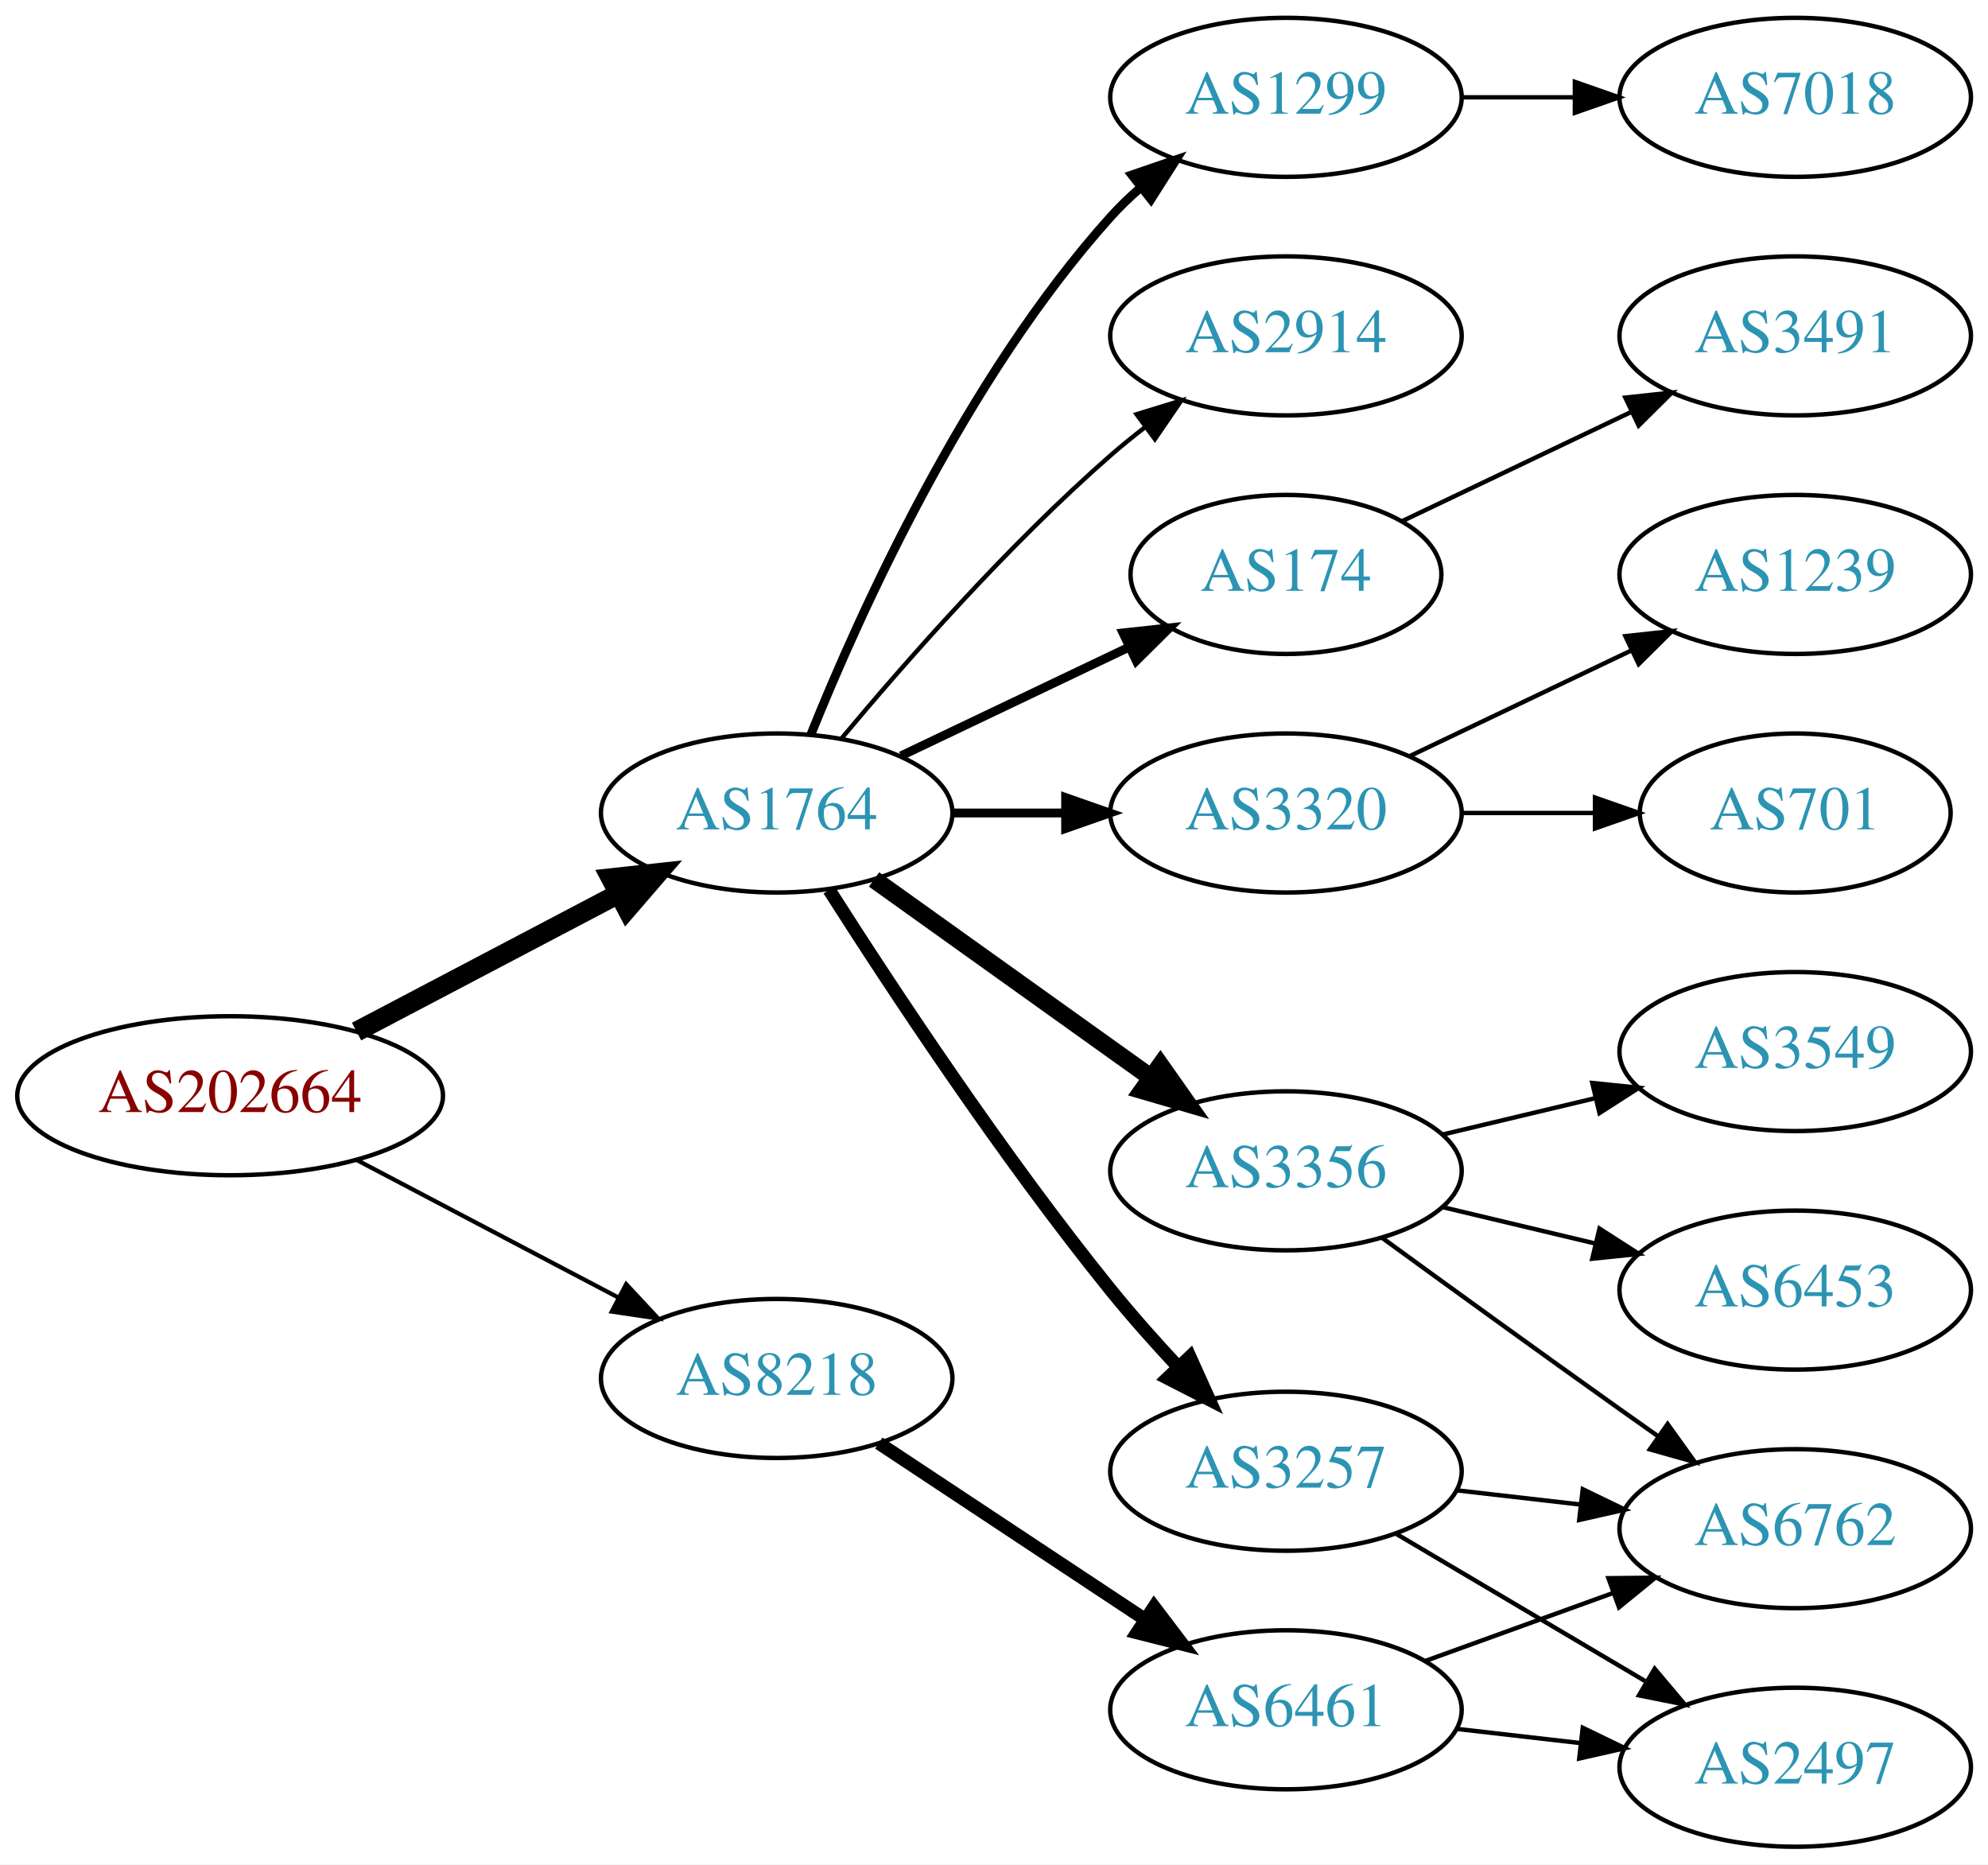
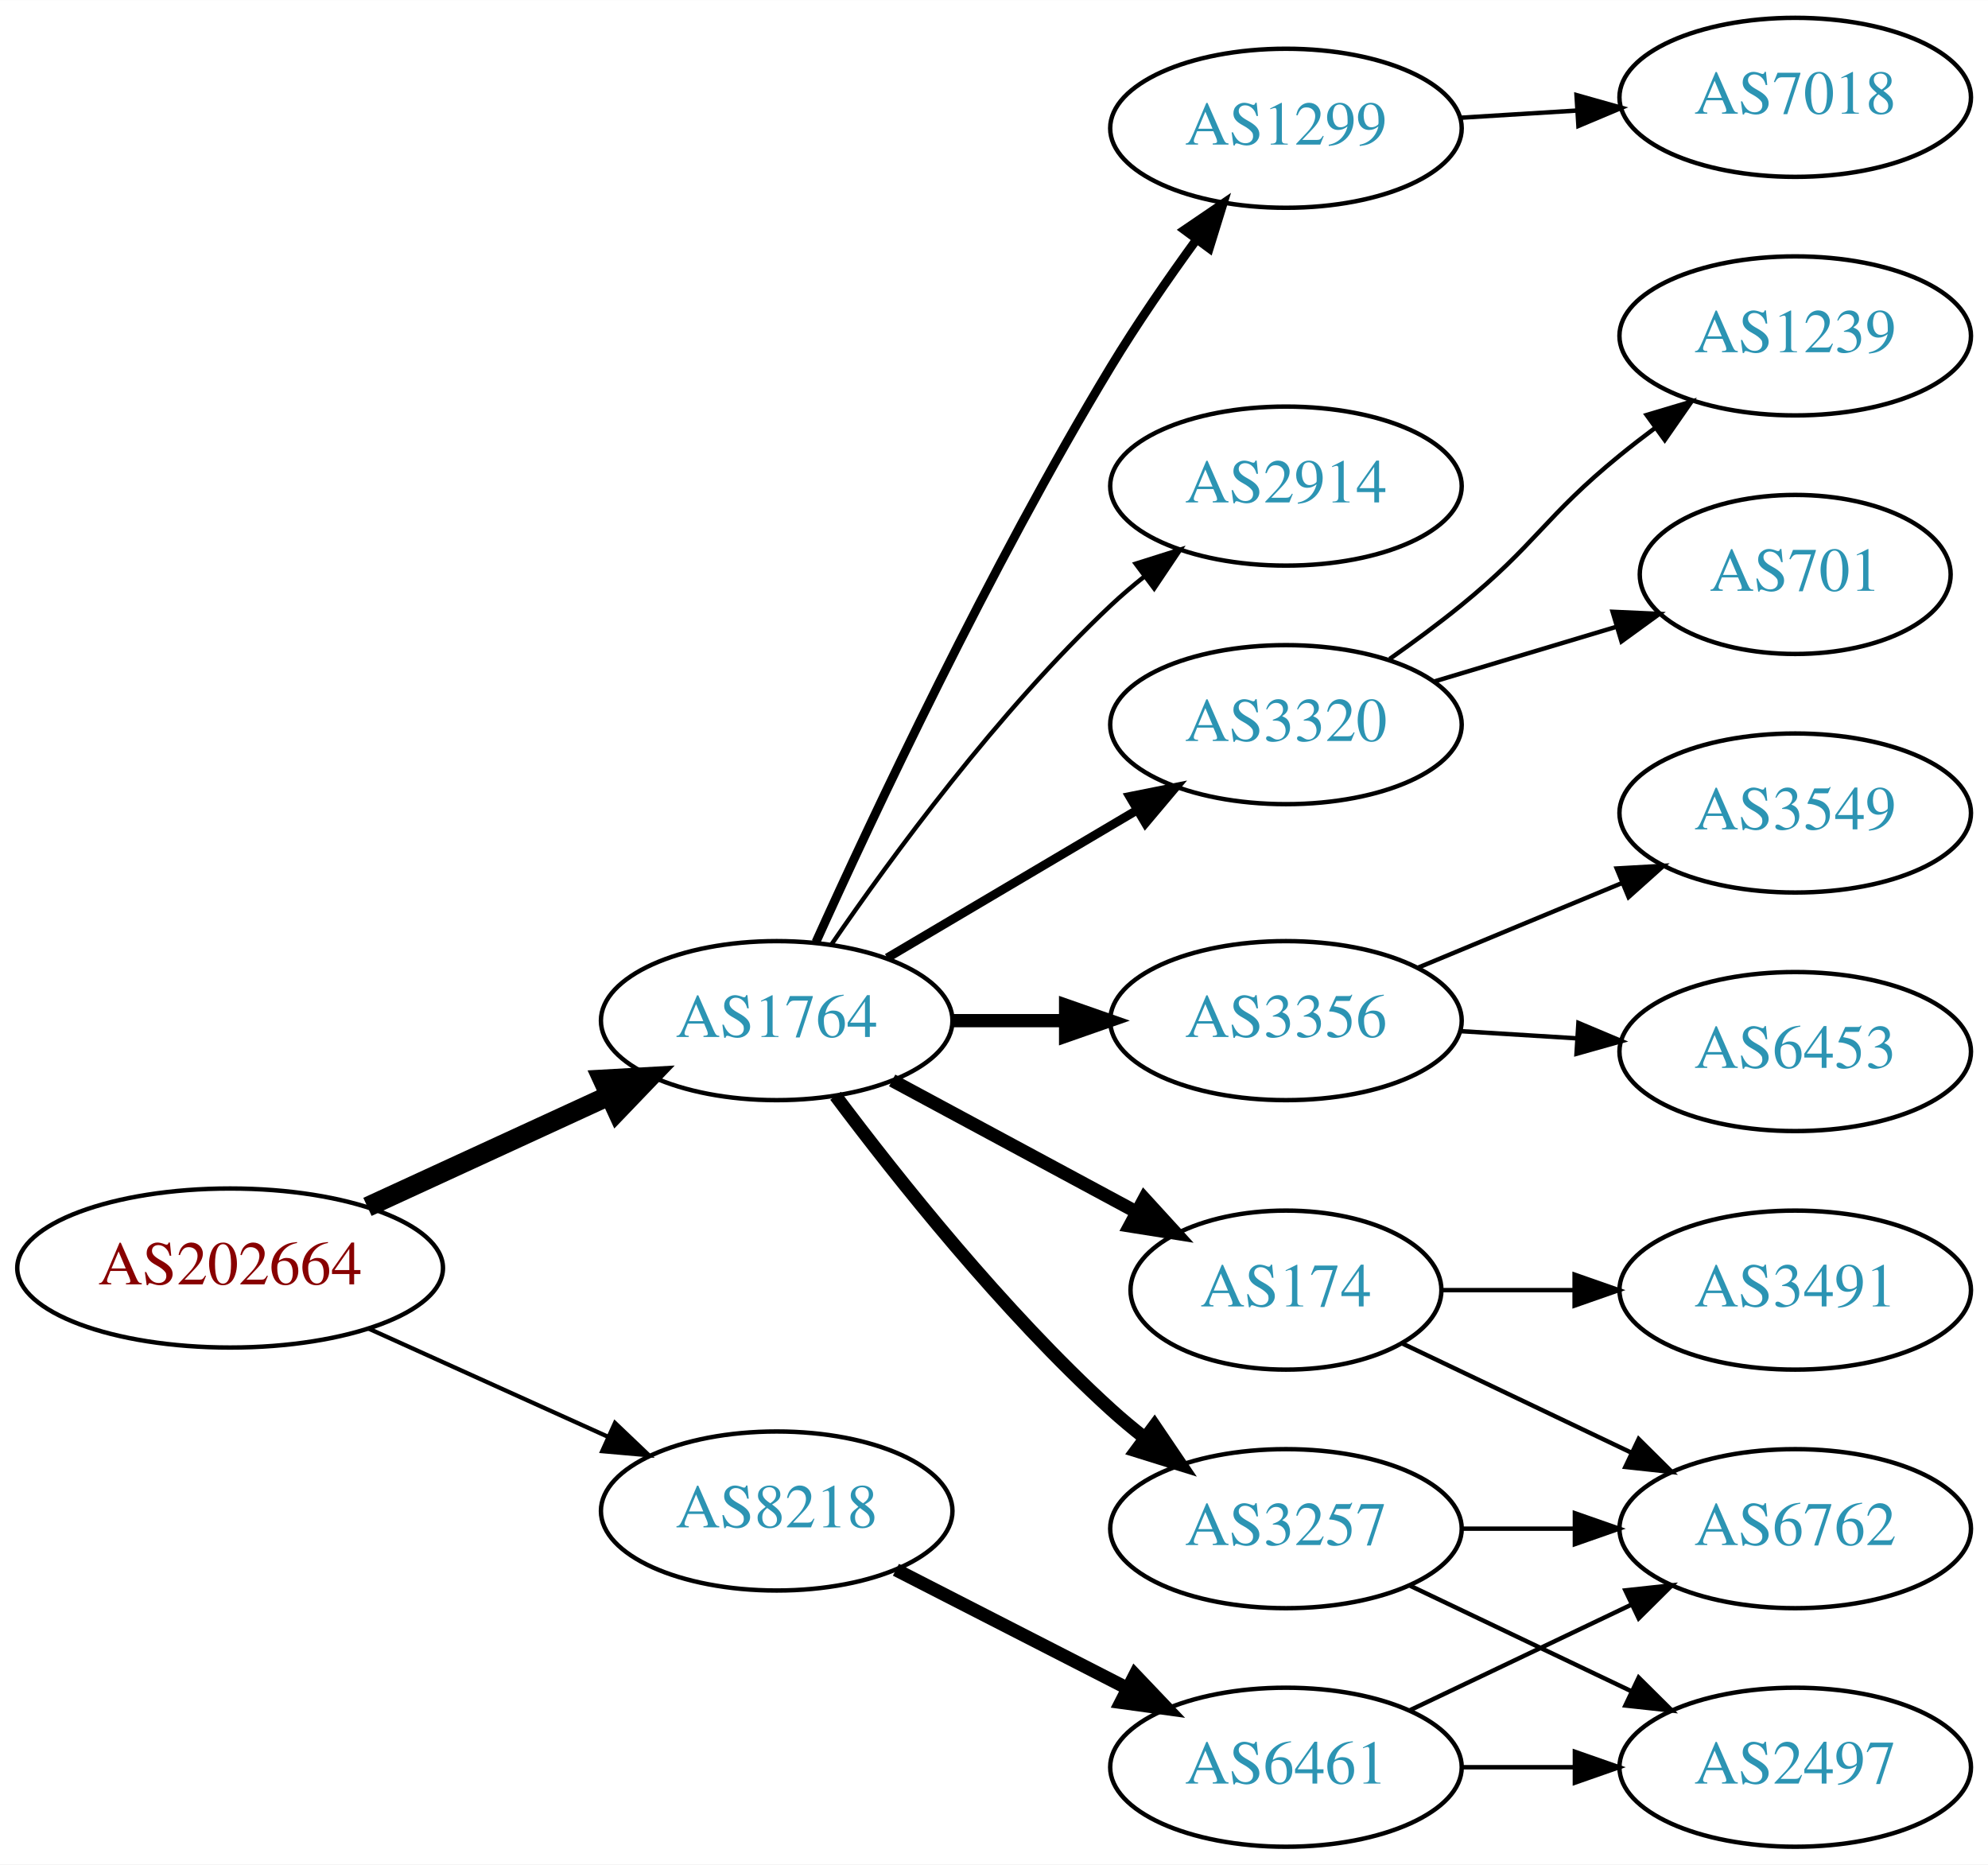
<svg xmlns="http://www.w3.org/2000/svg" xmlns:xlink="http://www.w3.org/1999/xlink" width="450pt" height="422pt" viewBox="0.00 0.00 450.07 422.00">
  <g id="graph0" class="graph" transform="scale(1 1) rotate(0) translate(4 418)">
    <polygon fill="white" stroke="none" points="-4,4 -4,-418 446.07,-418 446.07,4 -4,4" />
    <g id="node1" class="node">
      <g id="a_node1">
        <a xlink:href="/asn/202664" xlink:title="AS202664 ~ AS Jumper GmbH [AT]">
-           <ellipse fill="#ffffff" stroke="black" cx="48.096" cy="-170" rx="48.192" ry="18" />
-           <text text-anchor="middle" x="48.096" y="-166.3" font-family="Times,serif" font-size="14.00" fill="#880000">AS202664</text>
+           <ellipse fill="#ffffff" stroke="black" cx="48.096" cy="-131" rx="48.192" ry="18" />
+           <text text-anchor="middle" x="48.096" y="-127.3" font-family="Times,serif" font-size="14.00" fill="#880000">AS202664</text>
        </a>
      </g>
    </g>
    <g id="node2" class="node">
      <g id="a_node2">
        <a xlink:href="/asn/1764" xlink:title="AS1764 ~ NEXTLAYER-AS [AT]">
-           <ellipse fill="#ffffff" stroke="black" cx="171.838" cy="-234" rx="39.794" ry="18" />
-           <text text-anchor="middle" x="171.838" y="-230.3" font-family="Times,serif" font-size="14.00" fill="#2c94b3">AS1764</text>
+           <ellipse fill="#ffffff" stroke="black" cx="171.838" cy="-187" rx="39.794" ry="18" />
+           <text text-anchor="middle" x="171.838" y="-183.3" font-family="Times,serif" font-size="14.00" fill="#2c94b3">AS1764</text>
        </a>
      </g>
    </g>
    <g id="edge1" class="edge">
-       <path fill="none" stroke="black" stroke-width="4.5" d="M76.721,-184.523C94.325,-193.777 117.281,-205.845 136.114,-215.746" />
-       <polygon fill="black" stroke="black" stroke-width="4.5" points="134.303,-219.242 144.987,-220.41 137.968,-212.272 134.303,-219.242" />
+       <path fill="none" stroke="black" stroke-width="4.5" d="M79.189,-144.843C95.706,-152.44 116.324,-161.924 133.82,-169.972" />
+       <polygon fill="black" stroke="black" stroke-width="4.5" points="132.442,-173.672 143.172,-174.274 135.733,-166.518 132.442,-173.672" />
    </g>
    <g id="node3" class="node">
      <g id="a_node3">
        <a xlink:href="/asn/8218" xlink:title="AS8218 ~ legacy Neotelecoms [FR]">
-           <ellipse fill="#ffffff" stroke="black" cx="171.838" cy="-106" rx="39.794" ry="18" />
-           <text text-anchor="middle" x="171.838" y="-102.3" font-family="Times,serif" font-size="14.00" fill="#2c94b3">AS8218</text>
+           <ellipse fill="#ffffff" stroke="black" cx="171.838" cy="-76" rx="39.794" ry="18" />
+           <text text-anchor="middle" x="171.838" y="-72.3" font-family="Times,serif" font-size="14.00" fill="#2c94b3">AS8218</text>
        </a>
      </g>
    </g>
    <g id="edge2" class="edge">
-       <path fill="none" stroke="black" stroke-width="0.964" d="M76.721,-155.477C94.325,-146.223 117.281,-134.155 136.114,-124.254" />
-       <polygon fill="black" stroke="black" stroke-width="0.964" points="137.764,-127.341 144.987,-119.59 134.507,-121.145 137.764,-127.341" />
+       <path fill="none" stroke="black" stroke-width="0.964" d="M79.502,-117.263C95.903,-109.854 116.28,-100.648 133.622,-92.813" />
+       <polygon fill="black" stroke="black" stroke-width="0.964" points="135.229,-95.928 142.901,-88.621 132.347,-89.549 135.229,-95.928" />
    </g>
    <g id="node4" class="node">
      <g id="a_node4">
-         <a xlink:href="/asn/174" xlink:title="AS174 ~ Cogent Communications [US]">
-           <ellipse fill="#ffffff" stroke="black" cx="287.131" cy="-288" rx="35.194" ry="18" />
-           <text text-anchor="middle" x="287.131" y="-284.3" font-family="Times,serif" font-size="14.00" fill="#2c94b3">AS174</text>
+         <a xlink:href="/asn/3320" xlink:title="AS3320 ~ DTAG [DE]">
+           <ellipse fill="#ffffff" stroke="black" cx="287.131" cy="-254" rx="39.794" ry="18" />
+           <text text-anchor="middle" x="287.131" y="-250.3" font-family="Times,serif" font-size="14.00" fill="#2c94b3">AS3320</text>
        </a>
      </g>
    </g>
    <g id="edge3" class="edge">
-       <path fill="none" stroke="black" stroke-width="2" d="M199.974,-246.934C215.406,-254.29 234.892,-263.577 251.427,-271.459" />
-       <polygon fill="black" stroke="black" stroke-width="2" points="250.236,-274.768 260.769,-275.911 253.247,-268.449 250.236,-274.768" />
+       <path fill="none" stroke="black" stroke-width="2" d="M196.864,-201.209C213.237,-210.891 235.124,-223.835 253.128,-234.482" />
+       <polygon fill="black" stroke="black" stroke-width="2" points="251.75,-237.734 262.139,-239.812 255.313,-231.708 251.75,-237.734" />
    </g>
    <g id="node5" class="node">
      <g id="a_node5">
-         <a xlink:href="/asn/3320" xlink:title="AS3320 ~ DTAG [DE]">
-           <ellipse fill="#ffffff" stroke="black" cx="287.131" cy="-234" rx="39.794" ry="18" />
-           <text text-anchor="middle" x="287.131" y="-230.3" font-family="Times,serif" font-size="14.00" fill="#2c94b3">AS3320</text>
+         <a xlink:href="/asn/3356" xlink:title="AS3356 ~ Level 3 Parent, LLC [US]">
+           <ellipse fill="#ffffff" stroke="black" cx="287.131" cy="-187" rx="39.794" ry="18" />
+           <text text-anchor="middle" x="287.131" y="-183.3" font-family="Times,serif" font-size="14.00" fill="#2c94b3">AS3356</text>
        </a>
      </g>
    </g>
    <g id="edge4" class="edge">
-       <path fill="none" stroke="black" stroke-width="2" d="M211.51,-234C219.713,-234 228.477,-234 237.009,-234" />
-       <polygon fill="black" stroke="black" stroke-width="2" points="237.248,-237.5 247.248,-234 237.248,-230.5 237.248,-237.5" />
+       <path fill="none" stroke="black" stroke-width="3" d="M211.51,-187C219.713,-187 228.477,-187 237.009,-187" />
+       <polygon fill="black" stroke="black" stroke-width="3" points="237.248,-190.5 247.248,-187 237.248,-183.5 237.248,-190.5" />
    </g>
    <g id="node6" class="node">
      <g id="a_node6">
-         <a xlink:href="/asn/3356" xlink:title="AS3356 ~ Level 3 Parent, LLC [US]">
-           <ellipse fill="#ffffff" stroke="black" cx="287.131" cy="-153" rx="39.794" ry="18" />
-           <text text-anchor="middle" x="287.131" y="-149.3" font-family="Times,serif" font-size="14.00" fill="#2c94b3">AS3356</text>
+         <a xlink:href="/asn/174" xlink:title="AS174 ~ Cogent Communications [US]">
+           <ellipse fill="#ffffff" stroke="black" cx="287.131" cy="-126" rx="35.194" ry="18" />
+           <text text-anchor="middle" x="287.131" y="-122.3" font-family="Times,serif" font-size="14.00" fill="#2c94b3">AS174</text>
        </a>
      </g>
    </g>
    <g id="edge5" class="edge">
-       <path fill="none" stroke="black" stroke-width="4" d="M193.882,-218.954C211.497,-206.361 236.835,-188.245 256.501,-174.184" />
-       <polygon fill="black" stroke="black" stroke-width="4" points="258.716,-176.903 264.815,-168.24 254.645,-171.209 258.716,-176.903" />
+       <path fill="none" stroke="black" stroke-width="3" d="M197.981,-173.462C214.302,-164.675 235.739,-153.133 253.386,-143.631" />
+       <polygon fill="black" stroke="black" stroke-width="3" points="255.076,-146.696 262.221,-138.874 251.757,-140.533 255.076,-146.696" />
    </g>
    <g id="node7" class="node">
      <g id="a_node7">
        <a xlink:href="/asn/3257" xlink:title="AS3257 ~ GTT [DE]">
-           <ellipse fill="#ffffff" stroke="black" cx="287.131" cy="-85" rx="39.794" ry="18" />
-           <text text-anchor="middle" x="287.131" y="-81.3" font-family="Times,serif" font-size="14.00" fill="#2c94b3">AS3257</text>
+           <ellipse fill="#ffffff" stroke="black" cx="287.131" cy="-72" rx="39.794" ry="18" />
+           <text text-anchor="middle" x="287.131" y="-68.3" font-family="Times,serif" font-size="14.00" fill="#2c94b3">AS3257</text>
        </a>
      </g>
    </g>
    <g id="edge6" class="edge">
-       <path fill="none" stroke="black" stroke-width="3" d="M183.709,-216.591C197.604,-194.753 222.824,-156.476 247.484,-126 252.222,-120.145 257.606,-114.103 262.819,-108.516" />
-       <polygon fill="black" stroke="black" stroke-width="3" points="265.386,-110.896 269.745,-101.24 260.315,-106.07 265.386,-110.896" />
+       <path fill="none" stroke="black" stroke-width="3" d="M185.163,-169.983C199.097,-151.378 223.042,-121.254 247.484,-99 249.905,-96.796 252.513,-94.621 255.19,-92.521" />
+       <polygon fill="black" stroke="black" stroke-width="3" points="257.373,-95.26 263.313,-86.487 253.199,-89.641 257.373,-95.26" />
    </g>
    <g id="node8" class="node">
      <g id="a_node8">
        <a xlink:href="/asn/1299" xlink:title="AS1299 ~ Telia Carrier [EU]">
-           <ellipse fill="#ffffff" stroke="black" cx="287.131" cy="-396" rx="39.794" ry="18" />
-           <text text-anchor="middle" x="287.131" y="-392.3" font-family="Times,serif" font-size="14.00" fill="#2c94b3">AS1299</text>
+           <ellipse fill="#ffffff" stroke="black" cx="287.131" cy="-389" rx="39.794" ry="18" />
+           <text text-anchor="middle" x="287.131" y="-385.3" font-family="Times,serif" font-size="14.00" fill="#2c94b3">AS1299</text>
        </a>
      </g>
    </g>
    <g id="edge7" class="edge">
-       <path fill="none" stroke="black" stroke-width="2" d="M179.586,-251.787C190.637,-279.243 214.69,-332.578 247.484,-369 249.487,-371.224 251.706,-373.363 254.038,-375.397" />
-       <polygon fill="black" stroke="black" stroke-width="2" points="252.236,-378.433 262.257,-381.873 256.569,-372.935 252.236,-378.433" />
+       <path fill="none" stroke="black" stroke-width="2" d="M180.725,-204.785C193.503,-233.06 220.072,-289.697 247.484,-335 253.364,-344.717 260.442,-354.952 266.924,-363.868" />
+       <polygon fill="black" stroke="black" stroke-width="2" points="264.141,-365.99 272.899,-371.951 269.77,-361.829 264.141,-365.99" />
    </g>
    <g id="node9" class="node">
      <g id="a_node9">
        <a xlink:href="/asn/2914" xlink:title="AS2914 ~ NTT America, Inc. [US]">
-           <ellipse fill="#ffffff" stroke="black" cx="287.131" cy="-342" rx="39.794" ry="18" />
-           <text text-anchor="middle" x="287.131" y="-338.3" font-family="Times,serif" font-size="14.00" fill="#2c94b3">AS2914</text>
+           <ellipse fill="#ffffff" stroke="black" cx="287.131" cy="-308" rx="39.794" ry="18" />
+           <text text-anchor="middle" x="287.131" y="-304.3" font-family="Times,serif" font-size="14.00" fill="#2c94b3">AS2914</text>
        </a>
      </g>
    </g>
    <g id="edge8" class="edge">
-       <path fill="none" stroke="black" d="M186.468,-250.817C200.751,-267.929 224.297,-294.745 247.484,-315 249.95,-317.154 252.589,-319.294 255.286,-321.372" />
-       <polygon fill="black" stroke="black" points="253.311,-324.264 263.44,-327.37 257.459,-318.625 253.311,-324.264" />
+       <path fill="none" stroke="black" d="M184.195,-204.183C197.804,-224.028 221.981,-257.015 247.484,-281 249.869,-283.243 252.452,-285.444 255.114,-287.562" />
+       <polygon fill="black" stroke="black" points="253.108,-290.433 263.211,-293.623 257.303,-284.829 253.108,-290.433" />
    </g>
    <g id="node18" class="node">
      <g id="a_node18">
        <a xlink:href="/asn/6461" xlink:title="AS6461 ~ Zayo Bandwidth [US]">
-           <ellipse fill="#ffffff" stroke="black" cx="287.131" cy="-31" rx="39.794" ry="18" />
-           <text text-anchor="middle" x="287.131" y="-27.3" font-family="Times,serif" font-size="14.00" fill="#2c94b3">AS6461</text>
+           <ellipse fill="#ffffff" stroke="black" cx="287.131" cy="-18" rx="39.794" ry="18" />
+           <text text-anchor="middle" x="287.131" y="-14.3" font-family="Times,serif" font-size="14.00" fill="#2c94b3">AS6461</text>
        </a>
      </g>
    </g>
    <g id="edge18" class="edge">
-       <path fill="none" stroke="black" stroke-width="3" d="M194.951,-91.361C212.15,-79.975 236.219,-64.042 255.308,-51.404" />
-       <polygon fill="black" stroke="black" stroke-width="3" points="257.28,-54.297 263.687,-45.858 253.416,-48.46 257.28,-54.297" />
-     </g>
-     <g id="node16" class="node">
-       <g id="a_node16">
-         <a xlink:href="/asn/3491" xlink:title="AS3491 ~ PCCW Global, Inc. [US]">
-           <ellipse fill="#ffffff" stroke="black" cx="402.424" cy="-342" rx="39.794" ry="18" />
-           <text text-anchor="middle" x="402.424" y="-338.3" font-family="Times,serif" font-size="14.00" fill="#2c94b3">AS3491</text>
-         </a>
-       </g>
-     </g>
-     <g id="edge16" class="edge">
-       <path fill="none" stroke="black" d="M313.556,-300.119C328.859,-307.413 348.582,-316.814 365.464,-324.86" />
-       <polygon fill="black" stroke="black" points="363.971,-328.026 374.504,-329.169 366.983,-321.707 363.971,-328.026" />
+       <path fill="none" stroke="black" stroke-width="3" d="M198.83,-62.694C214.374,-54.736 234.324,-44.522 251.229,-35.868" />
+       <polygon fill="black" stroke="black" stroke-width="3" points="252.954,-38.917 260.26,-31.244 249.764,-32.686 252.954,-38.917" />
    </g>
    <g id="node10" class="node">
      <g id="a_node10">
        <a xlink:href="/asn/701" xlink:title="AS701 ~ UUNET [US]">
-           <ellipse fill="#ffffff" stroke="black" cx="402.424" cy="-234" rx="35.194" ry="18" />
-           <text text-anchor="middle" x="402.424" y="-230.3" font-family="Times,serif" font-size="14.00" fill="#2c94b3">AS701</text>
+           <ellipse fill="#ffffff" stroke="black" cx="402.424" cy="-288" rx="35.194" ry="18" />
+           <text text-anchor="middle" x="402.424" y="-284.3" font-family="Times,serif" font-size="14.00" fill="#2c94b3">AS701</text>
        </a>
      </g>
    </g>
    <g id="edge9" class="edge">
-       <path fill="none" stroke="black" d="M326.803,-234C336.508,-234 346.999,-234 356.962,-234" />
-       <polygon fill="black" stroke="black" points="357.098,-237.5 367.098,-234 357.098,-230.5 357.098,-237.5" />
+       <path fill="none" stroke="black" d="M320.596,-263.743C333.414,-267.59 348.265,-272.047 361.714,-276.083" />
+       <polygon fill="black" stroke="black" points="361.084,-279.548 371.668,-279.07 363.096,-272.843 361.084,-279.548" />
    </g>
    <g id="node11" class="node">
      <g id="a_node11">
        <a xlink:href="/asn/1239" xlink:title="AS1239 ~ Sprint [US]">
-           <ellipse fill="#ffffff" stroke="black" cx="402.424" cy="-288" rx="39.794" ry="18" />
-           <text text-anchor="middle" x="402.424" y="-284.3" font-family="Times,serif" font-size="14.00" fill="#2c94b3">AS1239</text>
+           <ellipse fill="#ffffff" stroke="black" cx="402.424" cy="-342" rx="39.794" ry="18" />
+           <text text-anchor="middle" x="402.424" y="-338.3" font-family="Times,serif" font-size="14.00" fill="#2c94b3">AS1239</text>
        </a>
      </g>
    </g>
    <g id="edge10" class="edge">
-       <path fill="none" stroke="black" d="M315.267,-246.934C330.261,-254.081 349.082,-263.052 365.306,-270.785" />
-       <polygon fill="black" stroke="black" points="363.976,-274.028 374.509,-275.171 366.988,-267.709 363.976,-274.028" />
+       <path fill="none" stroke="black" d="M310.614,-268.876C316.022,-272.679 321.7,-276.866 326.777,-281 343.844,-294.895 345.711,-301.105 362.777,-315 365.316,-317.067 368.005,-319.147 370.735,-321.186" />
+       <polygon fill="black" stroke="black" points="368.788,-324.097 378.941,-327.124 372.891,-318.426 368.788,-324.097" />
+     </g>
+     <g id="node15" class="node">
+       <g id="a_node15">
+         <a xlink:href="/asn/6453" xlink:title="AS6453 ~ TATA COMMUNICATIONS (AMERICA) INC [US]">
+           <ellipse fill="#ffffff" stroke="black" cx="402.424" cy="-180" rx="39.794" ry="18" />
+           <text text-anchor="middle" x="402.424" y="-176.3" font-family="Times,serif" font-size="14.00" fill="#2c94b3">AS6453</text>
+         </a>
+       </g>
+     </g>
+     <g id="edge15" class="edge">
+       <path fill="none" stroke="black" d="M326.487,-184.63C334.976,-184.106 344.08,-183.543 352.914,-182.997" />
+       <polygon fill="black" stroke="black" points="353.342,-186.478 363.108,-182.367 352.911,-179.491 353.342,-186.478" />
+     </g>
+     <g id="node16" class="node">
+       <g id="a_node16">
+         <a xlink:href="/asn/3549" xlink:title="AS3549 ~ Level 3 Parent, LLC [US]">
+           <ellipse fill="#ffffff" stroke="black" cx="402.424" cy="-234" rx="39.794" ry="18" />
+           <text text-anchor="middle" x="402.424" y="-230.3" font-family="Times,serif" font-size="14.00" fill="#2c94b3">AS3549</text>
+         </a>
+       </g>
+     </g>
+     <g id="edge16" class="edge">
+       <path fill="none" stroke="black" d="M317.013,-198.982C330.995,-204.782 347.976,-211.827 363.031,-218.072" />
+       <polygon fill="black" stroke="black" points="362.017,-221.441 372.595,-222.04 364.699,-214.975 362.017,-221.441" />
    </g>
    <g id="node12" class="node">
      <g id="a_node12">
-         <a xlink:href="/asn/6453" xlink:title="AS6453 ~ TATA COMMUNICATIONS (AMERICA) INC [US]">
-           <ellipse fill="#ffffff" stroke="black" cx="402.424" cy="-126" rx="39.794" ry="18" />
-           <text text-anchor="middle" x="402.424" y="-122.3" font-family="Times,serif" font-size="14.00" fill="#2c94b3">AS6453</text>
-         </a>
-       </g>
-     </g>
-     <g id="edge11" class="edge">
-       <path fill="none" stroke="black" d="M322.738,-144.752C333.609,-142.162 345.764,-139.265 357.206,-136.538" />
-       <polygon fill="black" stroke="black" points="358.112,-139.92 367.029,-134.197 356.49,-133.111 358.112,-139.92" />
-     </g>
-     <g id="node13" class="node">
-       <g id="a_node13">
-         <a xlink:href="/asn/3549" xlink:title="AS3549 ~ Level 3 Parent, LLC [US]">
-           <ellipse fill="#ffffff" stroke="black" cx="402.424" cy="-180" rx="39.794" ry="18" />
-           <text text-anchor="middle" x="402.424" y="-176.3" font-family="Times,serif" font-size="14.00" fill="#2c94b3">AS3549</text>
-         </a>
-       </g>
-     </g>
-     <g id="edge12" class="edge">
-       <path fill="none" stroke="black" d="M322.738,-161.248C333.609,-163.838 345.764,-166.735 357.206,-169.462" />
-       <polygon fill="black" stroke="black" points="356.49,-172.889 367.029,-171.803 358.112,-166.08 356.49,-172.889" />
-     </g>
-     <g id="node14" class="node">
-       <g id="a_node14">
        <a xlink:href="/asn/6762" xlink:title="AS6762 ~ TELECOM ITALIA SPARKLE S.p.A. [IT]">
          <ellipse fill="#ffffff" stroke="black" cx="402.424" cy="-72" rx="39.794" ry="18" />
          <text text-anchor="middle" x="402.424" y="-68.3" font-family="Times,serif" font-size="14.00" fill="#2c94b3">AS6762</text>
        </a>
      </g>
    </g>
+     <g id="edge11" class="edge">
+       <path fill="none" stroke="black" d="M313.556,-113.881C328.859,-106.587 348.582,-97.186 365.464,-89.14" />
+       <polygon fill="black" stroke="black" points="366.983,-92.293 374.504,-84.831 363.971,-85.974 366.983,-92.293" />
+     </g>
+     <g id="node13" class="node">
+       <g id="a_node13">
+         <a xlink:href="/asn/3491" xlink:title="AS3491 ~ PCCW Global, Inc. [US]">
+           <ellipse fill="#ffffff" stroke="black" cx="402.424" cy="-126" rx="39.794" ry="18" />
+           <text text-anchor="middle" x="402.424" y="-122.3" font-family="Times,serif" font-size="14.00" fill="#2c94b3">AS3491</text>
+         </a>
+       </g>
+     </g>
+     <g id="edge12" class="edge">
+       <path fill="none" stroke="black" d="M322.43,-126C331.807,-126 342.158,-126 352.192,-126" />
+       <polygon fill="black" stroke="black" points="352.481,-129.5 362.481,-126 352.481,-122.5 352.481,-129.5" />
+     </g>
    <g id="edge13" class="edge">
-       <path fill="none" stroke="black" d="M308.979,-137.778C323.913,-126.909 344.527,-111.975 362.777,-99 365.598,-96.995 368.541,-94.915 371.489,-92.841" />
-       <polygon fill="black" stroke="black" points="373.535,-95.681 379.714,-87.074 369.516,-89.95 373.535,-95.681" />
-     </g>
-     <g id="edge14" class="edge">
-       <path fill="none" stroke="black" d="M325.856,-80.671C334.837,-79.641 344.536,-78.528 353.893,-77.454" />
-       <polygon fill="black" stroke="black" points="354.328,-80.927 363.864,-76.31 353.53,-73.973 354.328,-80.927" />
-     </g>
-     <g id="node15" class="node">
-       <g id="a_node15">
+       <path fill="none" stroke="black" d="M326.803,-72C335.006,-72 343.77,-72 352.302,-72" />
+       <polygon fill="black" stroke="black" points="352.541,-75.5 362.541,-72 352.541,-68.5 352.541,-75.5" />
+     </g>
+     <g id="node14" class="node">
+       <g id="a_node14">
        <a xlink:href="/asn/2497" xlink:title="AS2497 ~ Internet Initiative Japan Inc. [JP]">
          <ellipse fill="#ffffff" stroke="black" cx="402.424" cy="-18" rx="39.794" ry="18" />
          <text text-anchor="middle" x="402.424" y="-14.3" font-family="Times,serif" font-size="14.00" fill="#2c94b3">AS2497</text>
        </a>
      </g>
    </g>
-     <g id="edge15" class="edge">
-       <path fill="none" stroke="black" d="M312.157,-70.791C328.53,-61.109 350.417,-48.165 368.421,-37.518" />
-       <polygon fill="black" stroke="black" points="370.606,-40.291 377.432,-32.188 367.043,-34.266 370.606,-40.291" />
+     <g id="edge14" class="edge">
+       <path fill="none" stroke="black" d="M315.267,-59.066C330.261,-51.919 349.082,-42.948 365.306,-35.215" />
+       <polygon fill="black" stroke="black" points="366.988,-38.291 374.509,-30.829 363.976,-31.972 366.988,-38.291" />
    </g>
    <g id="node17" class="node">
      <g id="a_node17">
        <a xlink:href="/asn/7018" xlink:title="AS7018 ~ AT&amp;T Services, Inc. [US]">
          <ellipse fill="#ffffff" stroke="black" cx="402.424" cy="-396" rx="39.794" ry="18" />
          <text text-anchor="middle" x="402.424" y="-392.3" font-family="Times,serif" font-size="14.00" fill="#2c94b3">AS7018</text>
        </a>
      </g>
    </g>
    <g id="edge17" class="edge">
-       <path fill="none" stroke="black" d="M326.803,-396C335.006,-396 343.77,-396 352.302,-396" />
-       <polygon fill="black" stroke="black" points="352.541,-399.5 362.541,-396 352.541,-392.5 352.541,-399.5" />
+       <path fill="none" stroke="black" d="M326.487,-391.37C334.976,-391.894 344.08,-392.457 352.914,-393.003" />
+       <polygon fill="black" stroke="black" points="352.911,-396.509 363.108,-393.633 353.342,-389.522 352.911,-396.509" />
+     </g>
+     <g id="edge20" class="edge">
+       <path fill="none" stroke="black" d="M315.267,-30.934C330.261,-38.081 349.082,-47.052 365.306,-54.785" />
+       <polygon fill="black" stroke="black" points="363.976,-58.028 374.509,-59.171 366.988,-51.709 363.976,-58.028" />
    </g>
    <g id="edge19" class="edge">
-       <path fill="none" stroke="black" d="M318.79,-42.095C331.762,-46.79 347.055,-52.324 360.936,-57.348" />
-       <polygon fill="black" stroke="black" points="360.146,-60.784 370.741,-60.896 362.529,-54.202 360.146,-60.784" />
-     </g>
-     <g id="edge20" class="edge">
-       <path fill="none" stroke="black" d="M325.856,-26.671C334.837,-25.641 344.536,-24.528 353.893,-23.454" />
-       <polygon fill="black" stroke="black" points="354.328,-26.927 363.864,-22.31 353.53,-19.973 354.328,-26.927" />
+       <path fill="none" stroke="black" d="M326.803,-18C335.006,-18 343.77,-18 352.302,-18" />
+       <polygon fill="black" stroke="black" points="352.541,-21.5 362.541,-18 352.541,-14.5 352.541,-21.5" />
    </g>
  </g>
</svg>
